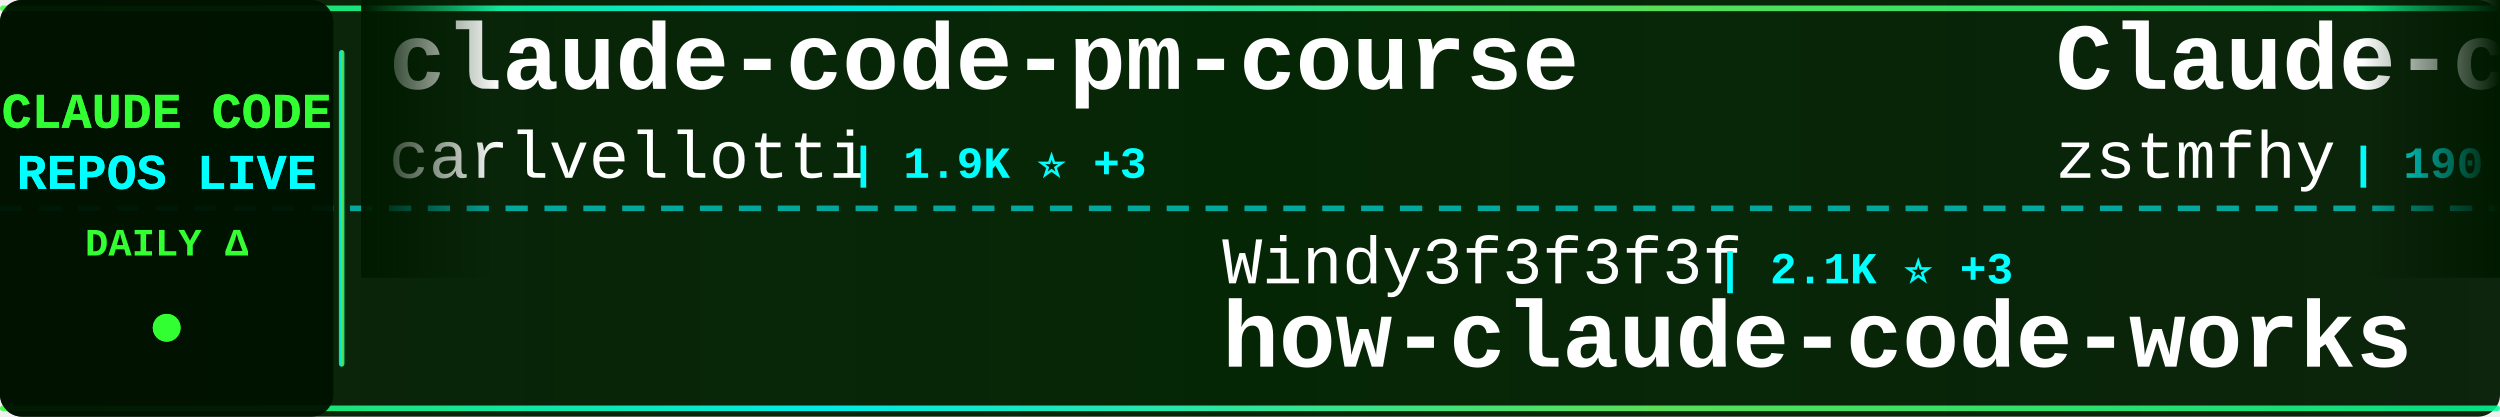
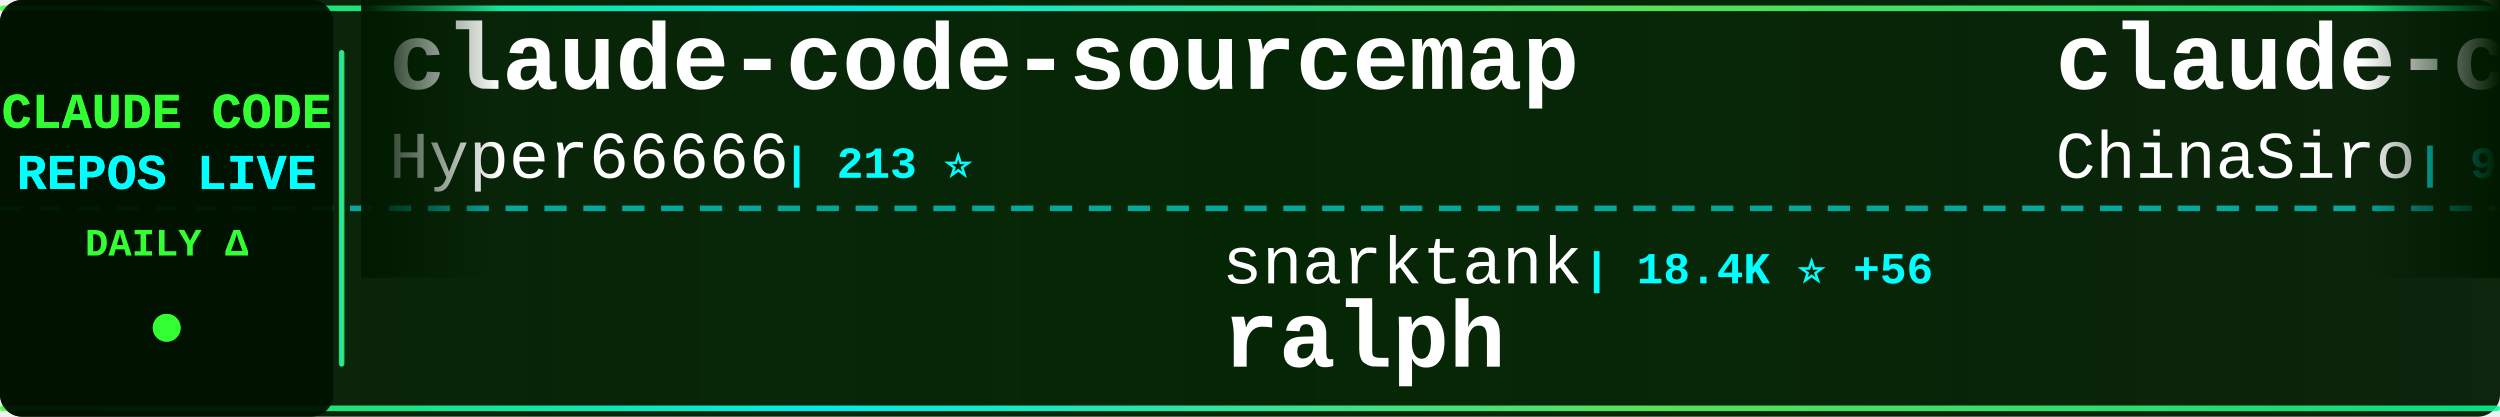
<svg xmlns="http://www.w3.org/2000/svg" width="900" height="150">
  <defs>
    <linearGradient id="tickerBg" x1="0%" y1="0%" x2="100%" y2="0%">
      <stop offset="0%" style="stop-color:#001a00;stop-opacity:0.95" />
      <stop offset="50%" style="stop-color:#002200;stop-opacity:0.98" />
      <stop offset="100%" style="stop-color:#001a00;stop-opacity:0.95" />
    </linearGradient>
    <linearGradient id="borderGrad" x1="0%" y1="0%" x2="100%" y2="0%">
      <stop offset="0%" style="stop-color:#33ff33;stop-opacity:0.85">
        <animate attributeName="stop-opacity" values="0.85;1;0.85" dur="2s" repeatCount="indefinite" />
      </stop>
      <stop offset="33%" style="stop-color:#00ffff;stop-opacity:0.9">
        <animate attributeName="stop-opacity" values="0.9;1;0.9" dur="2.2s" repeatCount="indefinite" />
      </stop>
      <stop offset="66%" style="stop-color:#66ff66;stop-opacity:0.85">
        <animate attributeName="stop-opacity" values="0.85;1;0.85" dur="1.8s" repeatCount="indefinite" />
      </stop>
      <stop offset="100%" style="stop-color:#00ff99;stop-opacity:0.85">
        <animate attributeName="stop-opacity" values="0.85;1;0.85" dur="2s" repeatCount="indefinite" />
      </stop>
    </linearGradient>
    <filter id="textGlow">
      <feGaussianBlur stdDeviation="0.1" result="coloredBlur" />
      <feMerge>
        <feMergeNode in="coloredBlur" />
        <feMergeNode in="SourceGraphic" />
      </feMerge>
    </filter>
    <filter id="metricGlow">
      <feGaussianBlur stdDeviation="0.2" result="coloredBlur" />
      <feMerge>
        <feMergeNode in="coloredBlur" />
        <feMergeNode in="SourceGraphic" />
      </feMerge>
    </filter>
    <linearGradient id="leftFade" x1="0%" y1="0%" x2="100%" y2="0%">
      <stop offset="0%" style="stop-color:#001a00;stop-opacity:1" />
      <stop offset="100%" style="stop-color:#001a00;stop-opacity:0" />
    </linearGradient>
    <linearGradient id="rightFade" x1="0%" y1="0%" x2="100%" y2="0%">
      <stop offset="0%" style="stop-color:#001a00;stop-opacity:0" />
      <stop offset="100%" style="stop-color:#001a00;stop-opacity:1" />
    </linearGradient>
  </defs>
  <rect width="900" height="150" fill="url(#tickerBg)" rx="8" />
  <rect x="0" y="2" width="900" height="2" fill="url(#borderGrad)" rx="1" />
  <rect x="0" y="146" width="900" height="2" fill="url(#borderGrad)" rx="1" />
  <line x1="0" y1="75" x2="900" y2="75" stroke="#00ffff" stroke-width="2" stroke-dasharray="8 6" opacity="0.6" />
  <rect x="0" y="0" width="120" height="150" fill="#001100" opacity="0.95" rx="8" />
  <text x="60" y="46" font-family="'Courier New', monospace" font-size="18" font-weight="bold" fill="#33ff33" text-anchor="middle" filter="url(#textGlow)">
    CLAUDE CODE
  </text>
  <text x="60" y="68" font-family="'Courier New', monospace" font-size="18" font-weight="bold" fill="#00ffff" text-anchor="middle" filter="url(#textGlow)">
    REPOS LIVE
  </text>
  <text x="60" y="92" font-family="'Courier New', monospace" font-size="14" font-weight="bold" fill="#33ff33" text-anchor="middle">
    DAILY Δ
  </text>
  <circle cx="60" cy="118" r="5" fill="#33ff33" filter="url(#metricGlow)">
    <animate attributeName="r" values="4;6;4" dur="1.5s" repeatCount="indefinite" />
    <animate attributeName="opacity" values="0.6;1;0.6" dur="1.5s" repeatCount="indefinite" />
  </circle>
  <rect x="122" y="18" width="2" height="114" fill="url(#borderGrad)" rx="1" />
  <clipPath id="tickerClip">
    <rect x="130" y="0" width="770" height="150" />
  </clipPath>
  <g clip-path="url(#tickerClip)">
    <g id="tickerItems">
      <animateTransform attributeName="transform" attributeType="XML" type="translate" from="0 0" to="-3000 0" dur="54s" repeatCount="indefinite" />
      <g transform="translate(0, 0)">
-         <text x="140" y="32" font-family="'Courier New', monospace" font-size="34" font-weight="bold" fill="#ffffff">claude-code-pm-course</text>
-         <text x="140" y="64" font-family="'Courier New', monospace" font-size="24" font-weight="normal" fill="#ffffff" opacity="1.0">carlvellotti</text>
-         <text x="306" y="64" font-family="'Courier New', monospace" font-size="16" font-weight="bold" fill="#00ffff"> | 1.9K ⭐ +3</text>
+         <text x="140" y="32" font-family="'Courier New', monospace" font-size="34" font-weight="bold" fill="#ffffff">claude-code-sourcemap</text>
+         <text x="140" y="64" font-family="'Courier New', monospace" font-size="24" font-weight="normal" fill="#ffffff" opacity="1.0">Hyper66666</text>
+         <text x="282" y="64" font-family="'Courier New', monospace" font-size="16" font-weight="bold" fill="#00ffff"> | 213 ⭐</text>
      </g>
      <g transform="translate(300, 0)">
-         <text x="140" y="102" font-family="'Courier New', monospace" font-size="24" font-weight="normal" fill="#ffffff" opacity="1.0">Windy3f3f3f3f</text>
-         <text x="318" y="102" font-family="'Courier New', monospace" font-size="16" font-weight="bold" fill="#00ffff"> | 2.1K ⭐ +3</text>
-         <text x="140" y="132" font-family="'Courier New', monospace" font-size="34" font-weight="bold" fill="#ffffff">how-claude-code-works</text>
+         <text x="140" y="102" font-family="'Courier New', monospace" font-size="24" font-weight="normal" fill="#ffffff" opacity="1.0">snarktank</text>
+         <text x="270" y="102" font-family="'Courier New', monospace" font-size="16" font-weight="bold" fill="#00ffff"> | 18.4K ⭐ +56</text>
+         <text x="140" y="132" font-family="'Courier New', monospace" font-size="34" font-weight="bold" fill="#ffffff">ralph</text>
      </g>
      <g transform="translate(600, 0)">
-         <text x="140" y="32" font-family="'Courier New', monospace" font-size="34" font-weight="bold" fill="#ffffff">Claude-code</text>
-         <text x="140" y="64" font-family="'Courier New', monospace" font-size="24" font-weight="normal" fill="#ffffff" opacity="1.0">zstmfhy</text>
-         <text x="246" y="64" font-family="'Courier New', monospace" font-size="16" font-weight="bold" fill="#00ffff"> | 190 ⭐</text>
+         <text x="140" y="32" font-family="'Courier New', monospace" font-size="34" font-weight="bold" fill="#ffffff">claude-code-sourcemap</text>
+         <text x="140" y="64" font-family="'Courier New', monospace" font-size="24" font-weight="normal" fill="#ffffff" opacity="1.0">ChinaSiro</text>
+         <text x="270" y="64" font-family="'Courier New', monospace" font-size="16" font-weight="bold" fill="#00ffff"> | 9.1K ⭐ +8</text>
      </g>
      <g transform="translate(900, 0)">
-         <text x="140" y="102" font-family="'Courier New', monospace" font-size="24" font-weight="normal" fill="#ffffff" opacity="1.0">bfly123</text>
-         <text x="246" y="102" font-family="'Courier New', monospace" font-size="16" font-weight="bold" fill="#00ffff"> | 2.5K ⭐ +10</text>
-         <text x="140" y="132" font-family="'Courier New', monospace" font-size="34" font-weight="bold" fill="#ffffff">claude_codex_bridge</text>
+         <text x="140" y="102" font-family="'Courier New', monospace" font-size="24" font-weight="normal" fill="#ffffff" opacity="1.0">fuergaosi233</text>
+         <text x="306" y="102" font-family="'Courier New', monospace" font-size="16" font-weight="bold" fill="#00ffff"> | 2.5K ⭐ +7</text>
+         <text x="140" y="132" font-family="'Courier New', monospace" font-size="34" font-weight="bold" fill="#ffffff">claude-code-proxy</text>
      </g>
      <g transform="translate(1200, 0)">
-         <text x="140" y="32" font-family="'Courier New', monospace" font-size="34" font-weight="bold" fill="#ffffff">claude-code-prompts</text>
-         <text x="140" y="64" font-family="'Courier New', monospace" font-size="24" font-weight="normal" fill="#ffffff" opacity="1.0">repowise-dev</text>
-         <text x="306" y="64" font-family="'Courier New', monospace" font-size="16" font-weight="bold" fill="#00ffff"> | 988 ⭐ +2</text>
+         <text x="140" y="32" font-family="'Courier New', monospace" font-size="34" font-weight="bold" fill="#ffffff">claude-skills</text>
+         <text x="140" y="64" font-family="'Courier New', monospace" font-size="24" font-weight="normal" fill="#ffffff" opacity="1.0">alirezarezvani</text>
+         <text x="330" y="64" font-family="'Courier New', monospace" font-size="16" font-weight="bold" fill="#00ffff"> | 13.5K ⭐ +94</text>
      </g>
      <g transform="translate(1500, 0)">
-         <text x="140" y="102" font-family="'Courier New', monospace" font-size="24" font-weight="normal" fill="#ffffff" opacity="1.0">liuup</text>
-         <text x="222" y="102" font-family="'Courier New', monospace" font-size="16" font-weight="bold" fill="#00ffff"> | 2.2K ⭐ +16</text>
-         <text x="140" y="132" font-family="'Courier New', monospace" font-size="34" font-weight="bold" fill="#ffffff">claude-code-analysis</text>
+         <text x="140" y="102" font-family="'Courier New', monospace" font-size="24" font-weight="normal" fill="#ffffff" opacity="1.0">https-deeplearning-ai</text>
+         <text x="414" y="102" font-family="'Courier New', monospace" font-size="16" font-weight="bold" fill="#00ffff"> | 502 ⭐ +2</text>
+         <text x="140" y="132" font-family="'Courier New', monospace" font-size="34" font-weight="bold" fill="#ffffff">sc-claude-code-files</text>
      </g>
      <g transform="translate(1800, 0)">
-         <text x="140" y="32" font-family="'Courier New', monospace" font-size="34" font-weight="bold" fill="#ffffff">skills</text>
-         <text x="140" y="64" font-family="'Courier New', monospace" font-size="24" font-weight="normal" fill="#ffffff" opacity="1.0">anthropics</text>
-         <text x="282" y="64" font-family="'Courier New', monospace" font-size="16" font-weight="bold" fill="#00ffff"> | 127.5K ⭐ +370</text>
+         <text x="140" y="32" font-family="'Courier New', monospace" font-size="34" font-weight="bold" fill="#ffffff">claude-code-proxy</text>
+         <text x="140" y="64" font-family="'Courier New', monospace" font-size="24" font-weight="normal" fill="#ffffff" opacity="1.0">1rgs</text>
+         <text x="210" y="64" font-family="'Courier New', monospace" font-size="16" font-weight="bold" fill="#00ffff"> | 3.5K ⭐ +5</text>
      </g>
      <g transform="translate(2100, 0)">
-         <text x="140" y="102" font-family="'Courier New', monospace" font-size="24" font-weight="normal" fill="#ffffff" opacity="1.0">anthropics</text>
-         <text x="282" y="102" font-family="'Courier New', monospace" font-size="16" font-weight="bold" fill="#00ffff"> | 7.4K ⭐ +12</text>
-         <text x="140" y="132" font-family="'Courier New', monospace" font-size="34" font-weight="bold" fill="#ffffff">claude-code-action</text>
+         <text x="140" y="102" font-family="'Courier New', monospace" font-size="24" font-weight="normal" fill="#ffffff" opacity="1.0">andrew-kramer-inno</text>
+         <text x="378" y="102" font-family="'Courier New', monospace" font-size="16" font-weight="bold" fill="#00ffff"> | 582 ⭐</text>
+         <text x="140" y="132" font-family="'Courier New', monospace" font-size="34" font-weight="bold" fill="#ffffff">claude-code-source-build</text>
      </g>
      <g transform="translate(2400, 0)">
-         <text x="140" y="32" font-family="'Courier New', monospace" font-size="34" font-weight="bold" fill="#ffffff">claude-howto</text>
-         <text x="140" y="64" font-family="'Courier New', monospace" font-size="24" font-weight="normal" fill="#ffffff" opacity="1.0">luongnv89</text>
-         <text x="270" y="64" font-family="'Courier New', monospace" font-size="16" font-weight="bold" fill="#00ffff"> | 30.9K ⭐ +150</text>
+         <text x="140" y="32" font-family="'Courier New', monospace" font-size="34" font-weight="bold" fill="#ffffff">claude-code-templates</text>
+         <text x="140" y="64" font-family="'Courier New', monospace" font-size="24" font-weight="normal" fill="#ffffff" opacity="1.0">davila7</text>
+         <text x="246" y="64" font-family="'Courier New', monospace" font-size="16" font-weight="bold" fill="#00ffff"> | 26.6K ⭐ +58</text>
      </g>
      <g transform="translate(2700, 0)">
-         <text x="140" y="102" font-family="'Courier New', monospace" font-size="24" font-weight="normal" fill="#ffffff" opacity="1.0">fuergaosi233</text>
-         <text x="306" y="102" font-family="'Courier New', monospace" font-size="16" font-weight="bold" fill="#00ffff"> | 2.5K ⭐ +6</text>
-         <text x="140" y="132" font-family="'Courier New', monospace" font-size="34" font-weight="bold" fill="#ffffff">claude-code-proxy</text>
+         <text x="140" y="102" font-family="'Courier New', monospace" font-size="24" font-weight="normal" fill="#ffffff" opacity="1.0">lorryjovens-hub</text>
+         <text x="342" y="102" font-family="'Courier New', monospace" font-size="16" font-weight="bold" fill="#00ffff"> | 1.5K ⭐ +6</text>
+         <text x="140" y="132" font-family="'Courier New', monospace" font-size="34" font-weight="bold" fill="#ffffff">claude-code-rust</text>
      </g>
      <g transform="translate(3000, 0)">
-         <text x="140" y="32" font-family="'Courier New', monospace" font-size="34" font-weight="bold" fill="#ffffff">claude-code-pm-course</text>
-         <text x="140" y="64" font-family="'Courier New', monospace" font-size="24" font-weight="normal" fill="#ffffff" opacity="1.0">carlvellotti</text>
-         <text x="306" y="64" font-family="'Courier New', monospace" font-size="16" font-weight="bold" fill="#00ffff"> | 1.9K ⭐ +3</text>
+         <text x="140" y="32" font-family="'Courier New', monospace" font-size="34" font-weight="bold" fill="#ffffff">claude-code-sourcemap</text>
+         <text x="140" y="64" font-family="'Courier New', monospace" font-size="24" font-weight="normal" fill="#ffffff" opacity="1.0">Hyper66666</text>
+         <text x="282" y="64" font-family="'Courier New', monospace" font-size="16" font-weight="bold" fill="#00ffff"> | 213 ⭐</text>
      </g>
      <g transform="translate(3300, 0)">
-         <text x="140" y="102" font-family="'Courier New', monospace" font-size="24" font-weight="normal" fill="#ffffff" opacity="1.0">Windy3f3f3f3f</text>
-         <text x="318" y="102" font-family="'Courier New', monospace" font-size="16" font-weight="bold" fill="#00ffff"> | 2.1K ⭐ +3</text>
-         <text x="140" y="132" font-family="'Courier New', monospace" font-size="34" font-weight="bold" fill="#ffffff">how-claude-code-works</text>
+         <text x="140" y="102" font-family="'Courier New', monospace" font-size="24" font-weight="normal" fill="#ffffff" opacity="1.0">snarktank</text>
+         <text x="270" y="102" font-family="'Courier New', monospace" font-size="16" font-weight="bold" fill="#00ffff"> | 18.4K ⭐ +56</text>
+         <text x="140" y="132" font-family="'Courier New', monospace" font-size="34" font-weight="bold" fill="#ffffff">ralph</text>
      </g>
      <g transform="translate(3600, 0)">
-         <text x="140" y="32" font-family="'Courier New', monospace" font-size="34" font-weight="bold" fill="#ffffff">Claude-code</text>
-         <text x="140" y="64" font-family="'Courier New', monospace" font-size="24" font-weight="normal" fill="#ffffff" opacity="1.0">zstmfhy</text>
-         <text x="246" y="64" font-family="'Courier New', monospace" font-size="16" font-weight="bold" fill="#00ffff"> | 190 ⭐</text>
+         <text x="140" y="32" font-family="'Courier New', monospace" font-size="34" font-weight="bold" fill="#ffffff">claude-code-sourcemap</text>
+         <text x="140" y="64" font-family="'Courier New', monospace" font-size="24" font-weight="normal" fill="#ffffff" opacity="1.0">ChinaSiro</text>
+         <text x="270" y="64" font-family="'Courier New', monospace" font-size="16" font-weight="bold" fill="#00ffff"> | 9.1K ⭐ +8</text>
      </g>
      <g transform="translate(3900, 0)">
-         <text x="140" y="102" font-family="'Courier New', monospace" font-size="24" font-weight="normal" fill="#ffffff" opacity="1.0">bfly123</text>
-         <text x="246" y="102" font-family="'Courier New', monospace" font-size="16" font-weight="bold" fill="#00ffff"> | 2.5K ⭐ +10</text>
-         <text x="140" y="132" font-family="'Courier New', monospace" font-size="34" font-weight="bold" fill="#ffffff">claude_codex_bridge</text>
+         <text x="140" y="102" font-family="'Courier New', monospace" font-size="24" font-weight="normal" fill="#ffffff" opacity="1.0">fuergaosi233</text>
+         <text x="306" y="102" font-family="'Courier New', monospace" font-size="16" font-weight="bold" fill="#00ffff"> | 2.5K ⭐ +7</text>
+         <text x="140" y="132" font-family="'Courier New', monospace" font-size="34" font-weight="bold" fill="#ffffff">claude-code-proxy</text>
      </g>
    </g>
  </g>
  <rect x="130" y="0" width="50" height="100" fill="url(#leftFade)" />
  <rect x="850" y="0" width="50" height="100" fill="url(#rightFade)" />
</svg>
